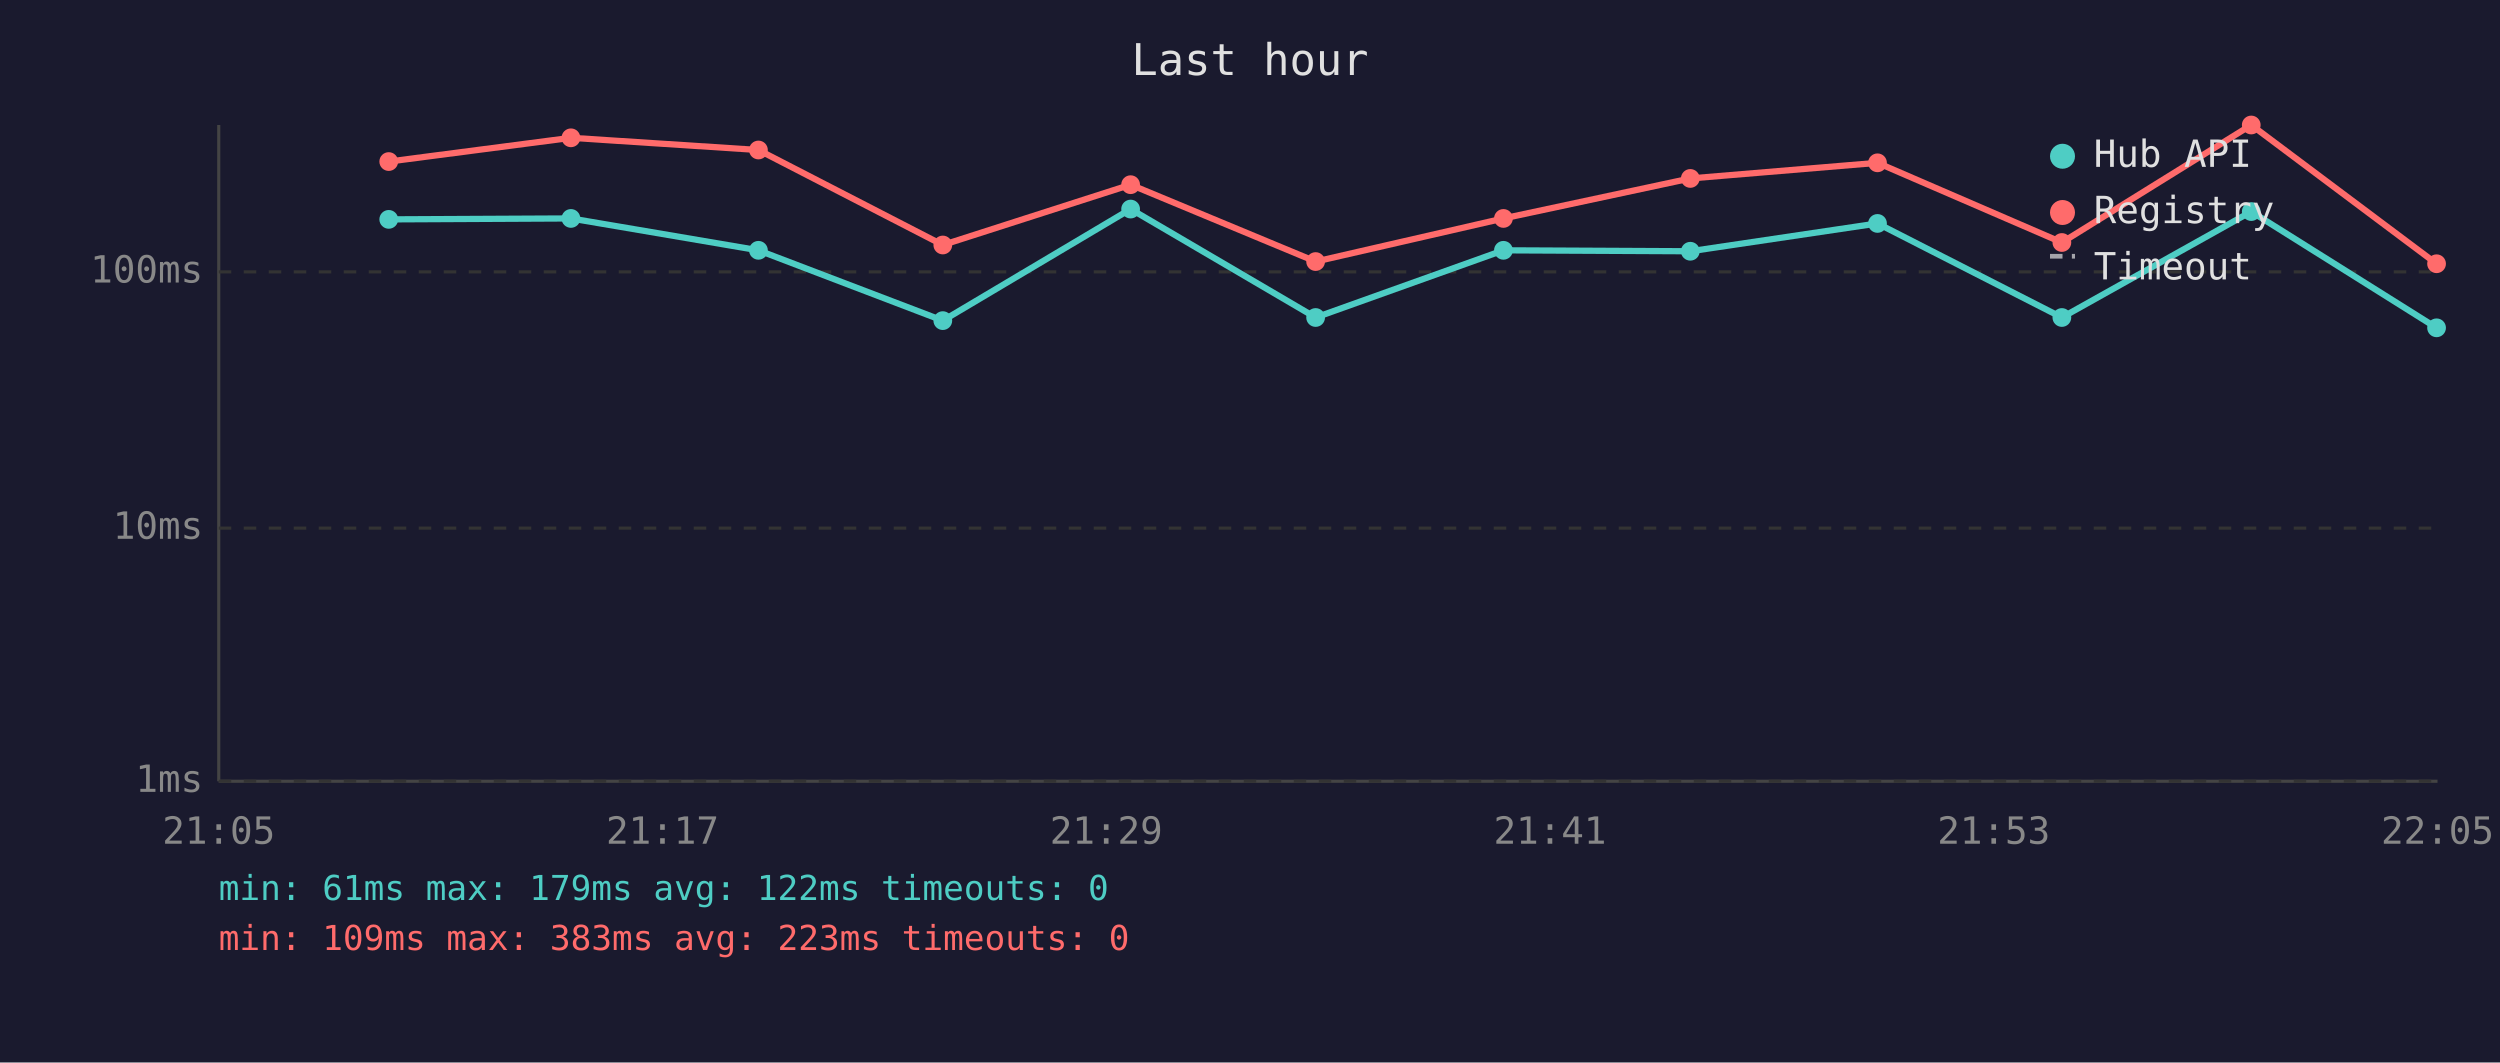
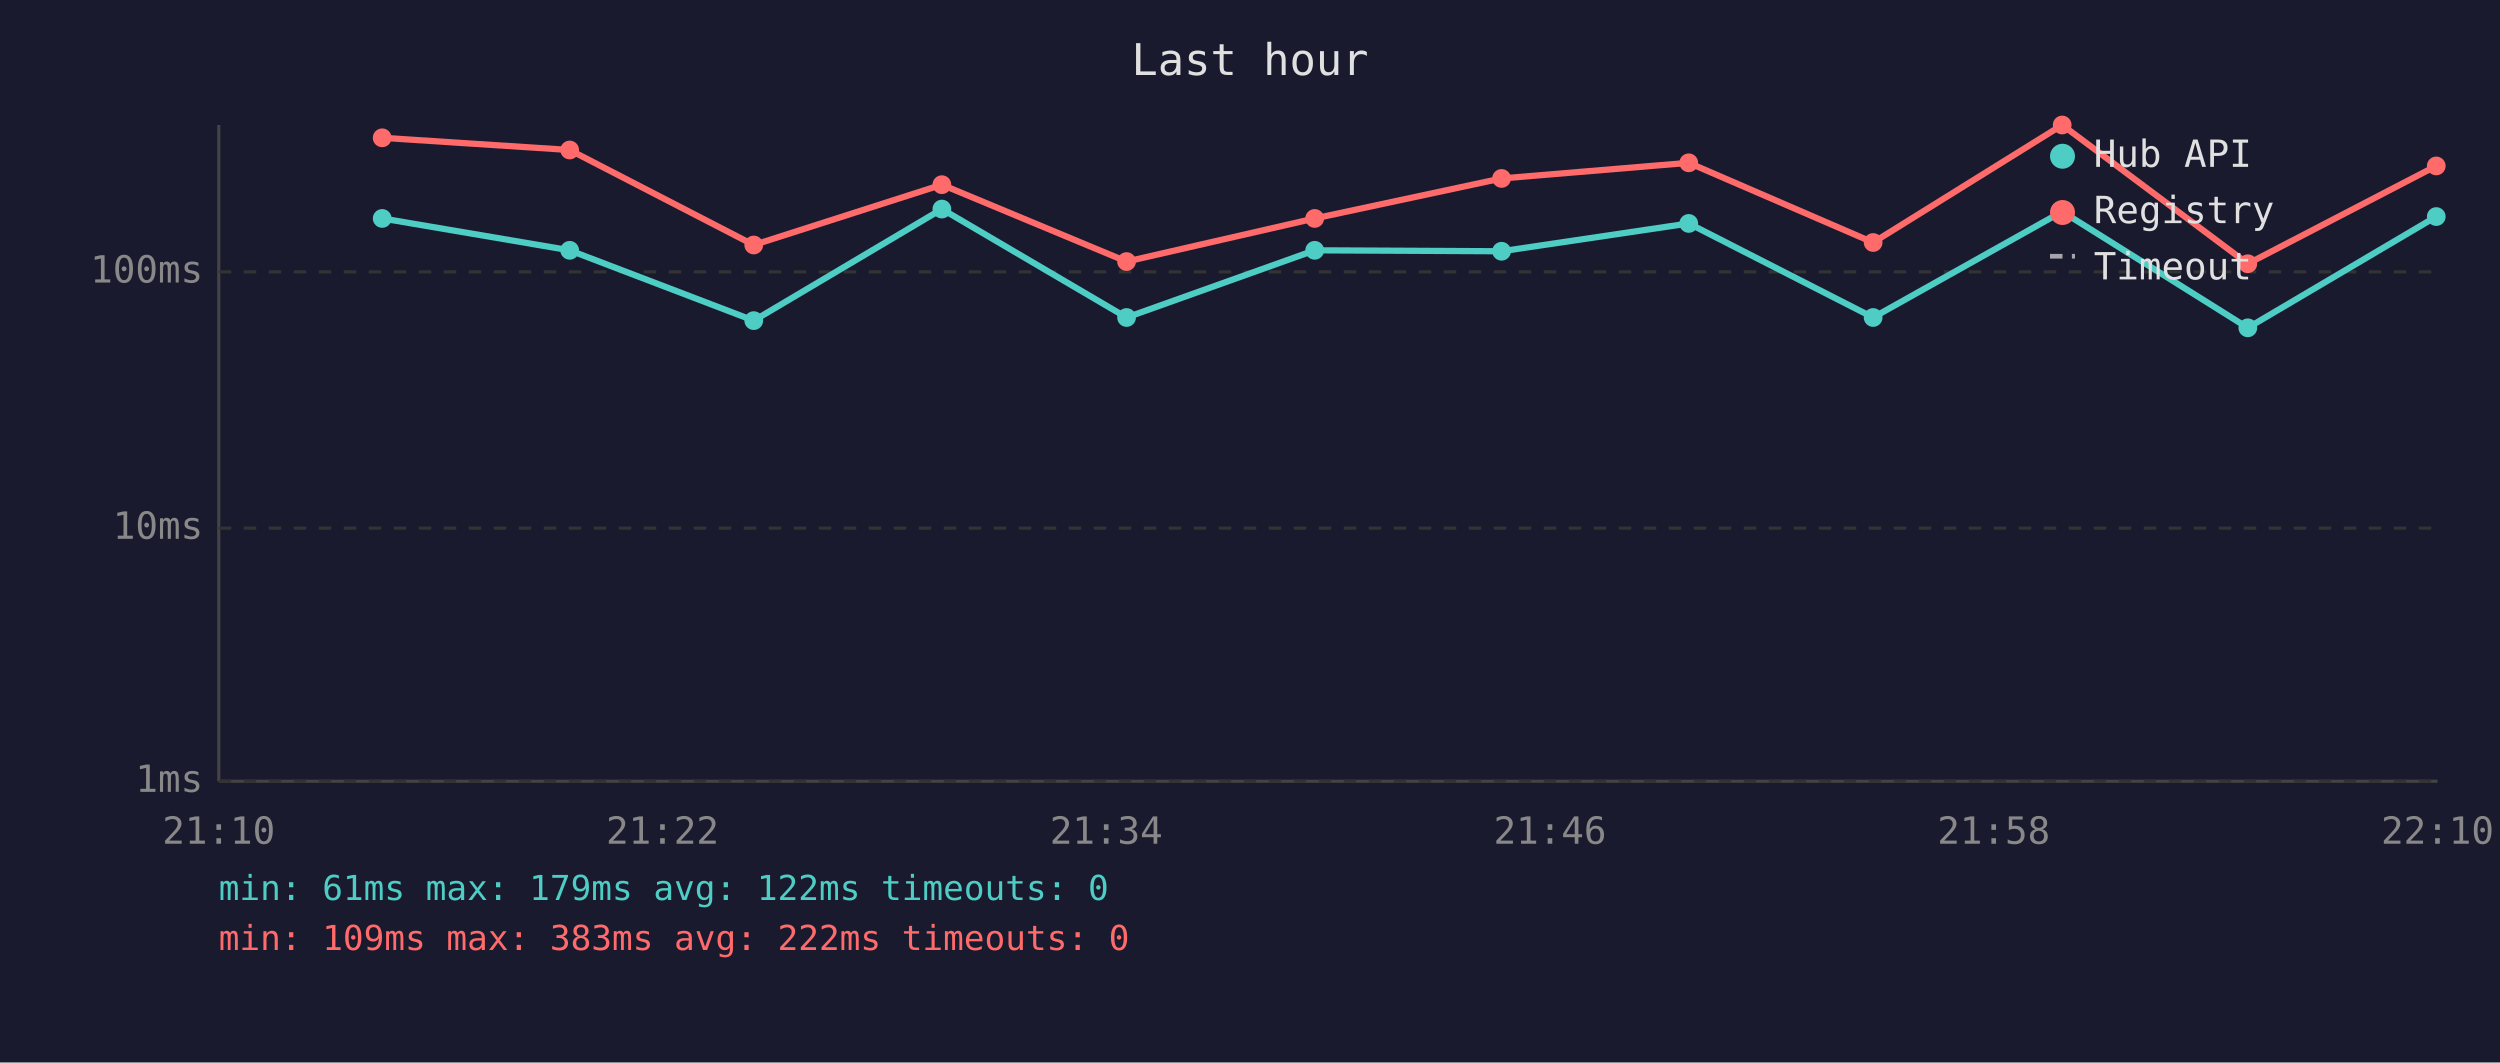
<svg xmlns="http://www.w3.org/2000/svg" viewBox="0 0 800 340" font-family="monospace" font-size="12">
  <rect width="800" height="340" fill="#1a1a2e" />
  <text x="400" y="24" fill="#e0e0e0" font-size="14" text-anchor="middle">Last hour</text>
  <line x1="70" y1="40" x2="70" y2="250" stroke="#444" stroke-width="1" />
  <line x1="70" y1="250" x2="780" y2="250" stroke="#444" stroke-width="1" />
  <line x1="70" y1="250" x2="780" y2="250" stroke="#333" stroke-width="1" stroke-dasharray="4" />
  <text x="65" y="250" fill="#888" text-anchor="end" dominant-baseline="middle">1ms</text>
  <line x1="70" y1="169" x2="780" y2="169" stroke="#333" stroke-width="1" stroke-dasharray="4" />
  <text x="65" y="169" fill="#888" text-anchor="end" dominant-baseline="middle">10ms</text>
  <line x1="70" y1="87" x2="780" y2="87" stroke="#333" stroke-width="1" stroke-dasharray="4" />
  <text x="65" y="87" fill="#888" text-anchor="end" dominant-baseline="middle">100ms</text>
-   <text x="70" y="270" fill="#888" text-anchor="middle">21:05</text>
-   <text x="212" y="270" fill="#888" text-anchor="middle">21:17</text>
-   <text x="354" y="270" fill="#888" text-anchor="middle">21:29</text>
-   <text x="496" y="270" fill="#888" text-anchor="middle">21:41</text>
-   <text x="638" y="270" fill="#888" text-anchor="middle">21:53</text>
-   <text x="780" y="270" fill="#888" text-anchor="middle">22:05</text>
-   <polyline points="124.4,70.2 182.7,69.9 242.7,80.1 301.7,102.6 361.8,66.9 421.0,101.6 481.1,80.1 540.9,80.4 600.8,71.5 659.8,101.6 720.4,67.7 779.7,104.9" fill="none" stroke="#4ecdc4" stroke-width="2" opacity="1" />
-   <circle cx="124.4" cy="70.2" r="3" fill="#4ecdc4" />
-   <circle cx="182.7" cy="69.9" r="3" fill="#4ecdc4" />
-   <circle cx="242.7" cy="80.1" r="3" fill="#4ecdc4" />
-   <circle cx="301.7" cy="102.6" r="3" fill="#4ecdc4" />
-   <circle cx="361.8" cy="66.9" r="3" fill="#4ecdc4" />
-   <circle cx="421.0" cy="101.6" r="3" fill="#4ecdc4" />
-   <circle cx="481.1" cy="80.1" r="3" fill="#4ecdc4" />
-   <circle cx="540.9" cy="80.4" r="3" fill="#4ecdc4" />
-   <circle cx="600.8" cy="71.5" r="3" fill="#4ecdc4" />
-   <circle cx="659.8" cy="101.6" r="3" fill="#4ecdc4" />
-   <circle cx="720.4" cy="67.7" r="3" fill="#4ecdc4" />
-   <circle cx="779.7" cy="104.9" r="3" fill="#4ecdc4" />
-   <polyline points="124.4,51.7 182.7,44.1 242.7,48.0 301.7,78.4 361.8,59.1 421.0,83.7 481.1,69.9 540.9,57.1 600.8,52.1 659.8,77.6 720.4,40.0 779.7,84.4" fill="none" stroke="#ff6b6b" stroke-width="2" opacity="1" />
-   <circle cx="124.4" cy="51.7" r="3" fill="#ff6b6b" />
-   <circle cx="182.7" cy="44.1" r="3" fill="#ff6b6b" />
-   <circle cx="242.7" cy="48.0" r="3" fill="#ff6b6b" />
-   <circle cx="301.7" cy="78.4" r="3" fill="#ff6b6b" />
-   <circle cx="361.8" cy="59.1" r="3" fill="#ff6b6b" />
-   <circle cx="421.0" cy="83.7" r="3" fill="#ff6b6b" />
-   <circle cx="481.1" cy="69.9" r="3" fill="#ff6b6b" />
-   <circle cx="540.9" cy="57.1" r="3" fill="#ff6b6b" />
-   <circle cx="600.8" cy="52.1" r="3" fill="#ff6b6b" />
-   <circle cx="659.8" cy="77.6" r="3" fill="#ff6b6b" />
-   <circle cx="720.4" cy="40.0" r="3" fill="#ff6b6b" />
-   <circle cx="779.7" cy="84.4" r="3" fill="#ff6b6b" />
+   <text x="70" y="270" fill="#888" text-anchor="middle">21:10</text>
+   <text x="212" y="270" fill="#888" text-anchor="middle">21:22</text>
+   <text x="354" y="270" fill="#888" text-anchor="middle">21:34</text>
+   <text x="496" y="270" fill="#888" text-anchor="middle">21:46</text>
+   <text x="638" y="270" fill="#888" text-anchor="middle">21:58</text>
+   <text x="780" y="270" fill="#888" text-anchor="middle">22:10</text>
+   <polyline points="122.3,69.9 182.3,80.1 241.2,102.6 301.4,66.9 360.5,101.6 420.7,80.1 480.5,80.4 540.4,71.5 599.4,101.6 659.9,67.7 719.3,104.9 779.6,69.3" fill="none" stroke="#4ecdc4" stroke-width="2" opacity="1" />
+   <circle cx="122.3" cy="69.9" r="3" fill="#4ecdc4" />
+   <circle cx="182.3" cy="80.1" r="3" fill="#4ecdc4" />
+   <circle cx="241.2" cy="102.6" r="3" fill="#4ecdc4" />
+   <circle cx="301.4" cy="66.9" r="3" fill="#4ecdc4" />
+   <circle cx="360.5" cy="101.6" r="3" fill="#4ecdc4" />
+   <circle cx="420.7" cy="80.1" r="3" fill="#4ecdc4" />
+   <circle cx="480.5" cy="80.4" r="3" fill="#4ecdc4" />
+   <circle cx="540.4" cy="71.5" r="3" fill="#4ecdc4" />
+   <circle cx="599.4" cy="101.6" r="3" fill="#4ecdc4" />
+   <circle cx="659.9" cy="67.7" r="3" fill="#4ecdc4" />
+   <circle cx="719.3" cy="104.9" r="3" fill="#4ecdc4" />
+   <circle cx="779.6" cy="69.3" r="3" fill="#4ecdc4" />
+   <polyline points="122.3,44.1 182.3,48.0 241.2,78.4 301.4,59.1 360.5,83.7 420.7,69.9 480.5,57.1 540.4,52.1 599.4,77.6 659.9,40.0 719.3,84.4 779.6,53.1" fill="none" stroke="#ff6b6b" stroke-width="2" opacity="1" />
+   <circle cx="122.3" cy="44.1" r="3" fill="#ff6b6b" />
+   <circle cx="182.3" cy="48.0" r="3" fill="#ff6b6b" />
+   <circle cx="241.2" cy="78.4" r="3" fill="#ff6b6b" />
+   <circle cx="301.4" cy="59.1" r="3" fill="#ff6b6b" />
+   <circle cx="360.5" cy="83.7" r="3" fill="#ff6b6b" />
+   <circle cx="420.7" cy="69.9" r="3" fill="#ff6b6b" />
+   <circle cx="480.5" cy="57.1" r="3" fill="#ff6b6b" />
+   <circle cx="540.4" cy="52.1" r="3" fill="#ff6b6b" />
+   <circle cx="599.4" cy="77.6" r="3" fill="#ff6b6b" />
+   <circle cx="659.9" cy="40.0" r="3" fill="#ff6b6b" />
+   <circle cx="719.3" cy="84.4" r="3" fill="#ff6b6b" />
+   <circle cx="779.6" cy="53.1" r="3" fill="#ff6b6b" />
  <circle cx="660" cy="50" r="4" fill="#4ecdc4" />
  <text x="670" y="50" fill="#e0e0e0" dominant-baseline="middle">Hub API</text>
  <circle cx="660" cy="68" r="4" fill="#ff6b6b" />
  <text x="670" y="68" fill="#e0e0e0" dominant-baseline="middle">Registry</text>
  <line x1="656" y1="82" x2="664" y2="82" stroke="#e0e0e0" stroke-width="1.5" stroke-dasharray="4,3" opacity="0.7" />
  <text x="670" y="86" fill="#e0e0e0" dominant-baseline="middle">Timeout</text>
  <text x="70" y="288" fill="#4ecdc4" font-size="11">min: 61ms  max: 179ms  avg: 122ms  timeouts: 0</text>
-   <text x="70" y="304" fill="#ff6b6b" font-size="11">min: 109ms  max: 383ms  avg: 223ms  timeouts: 0</text>
+   <text x="70" y="304" fill="#ff6b6b" font-size="11">min: 109ms  max: 383ms  avg: 222ms  timeouts: 0</text>
</svg>
